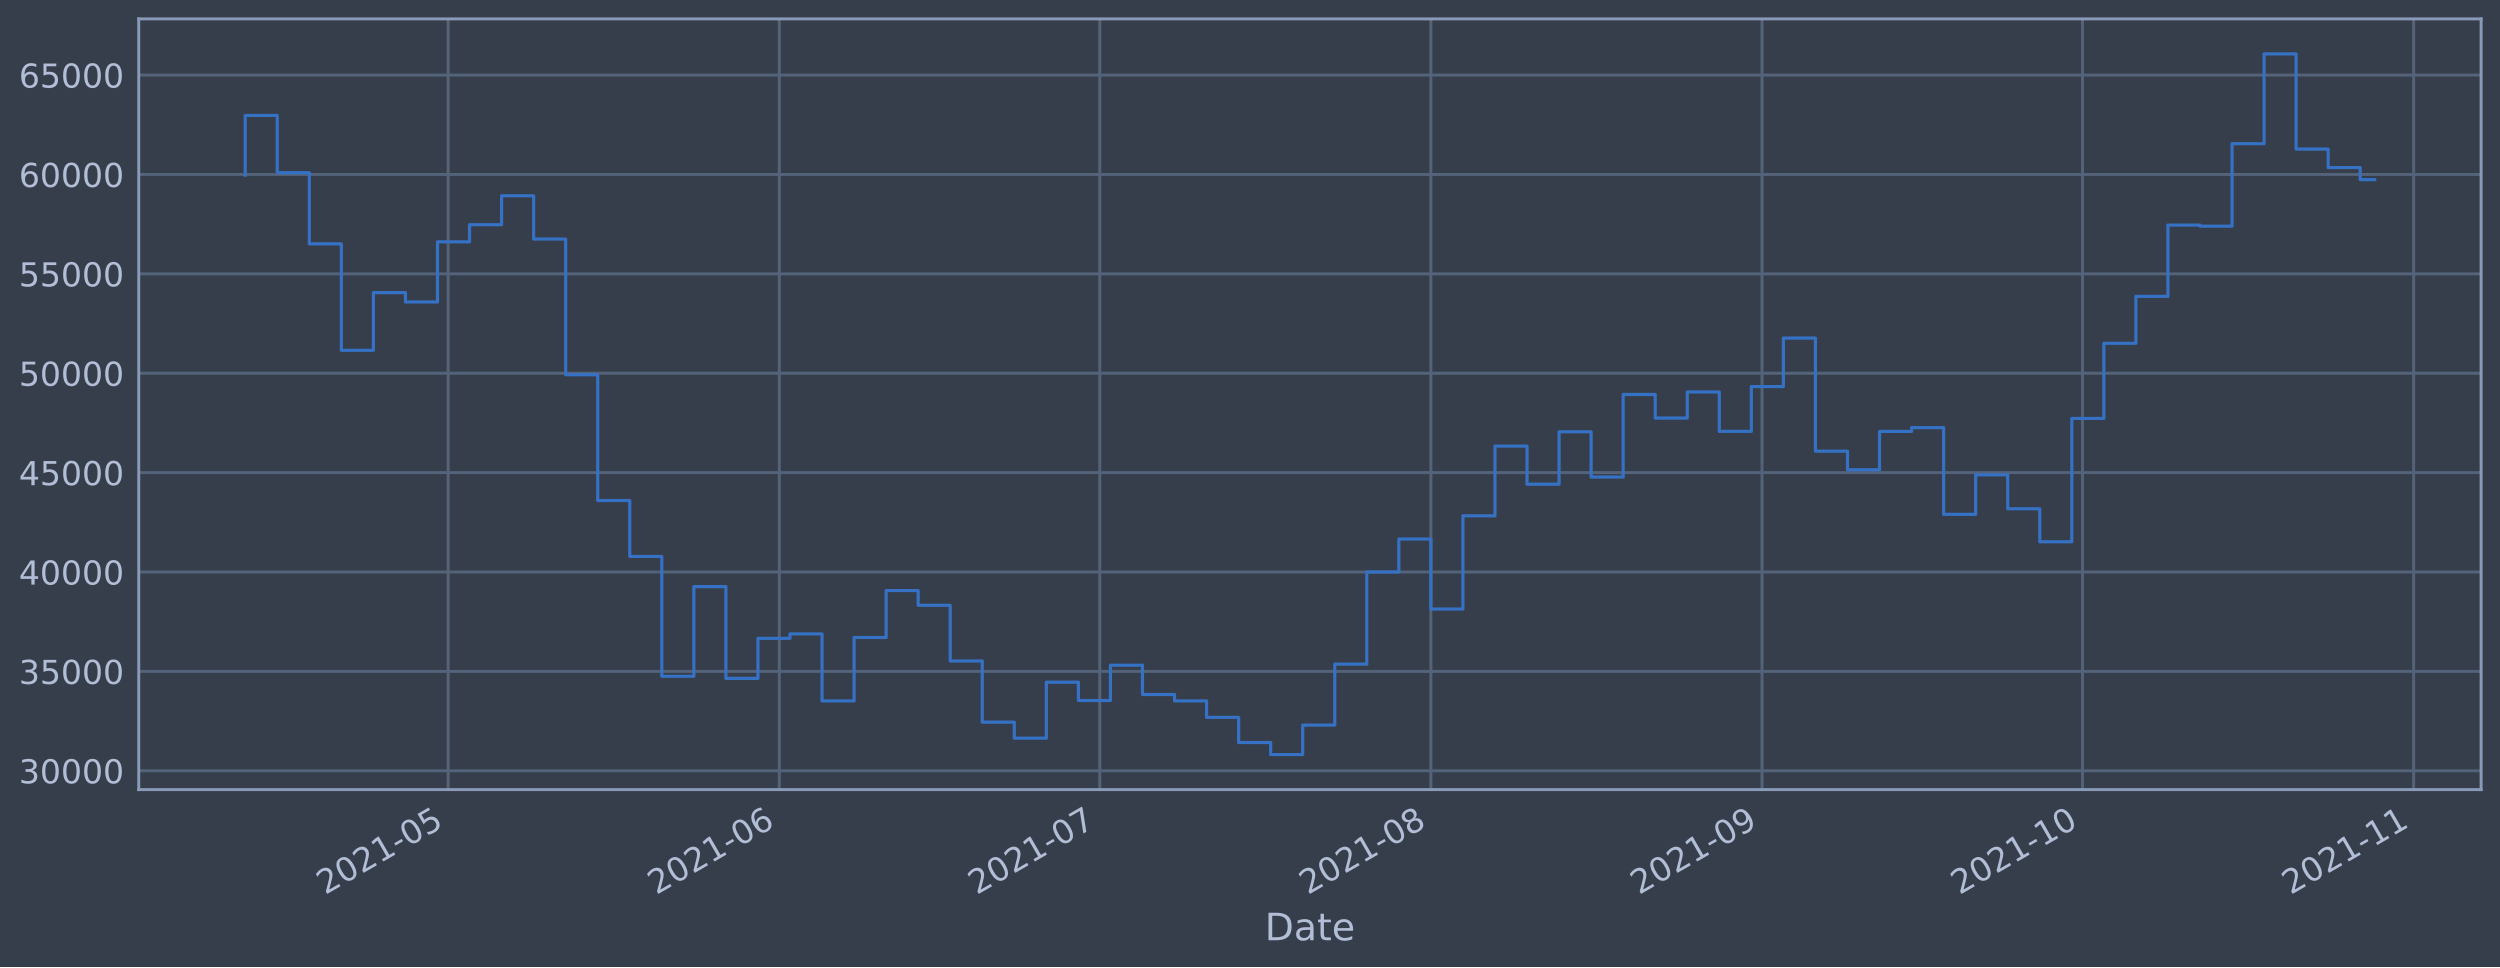
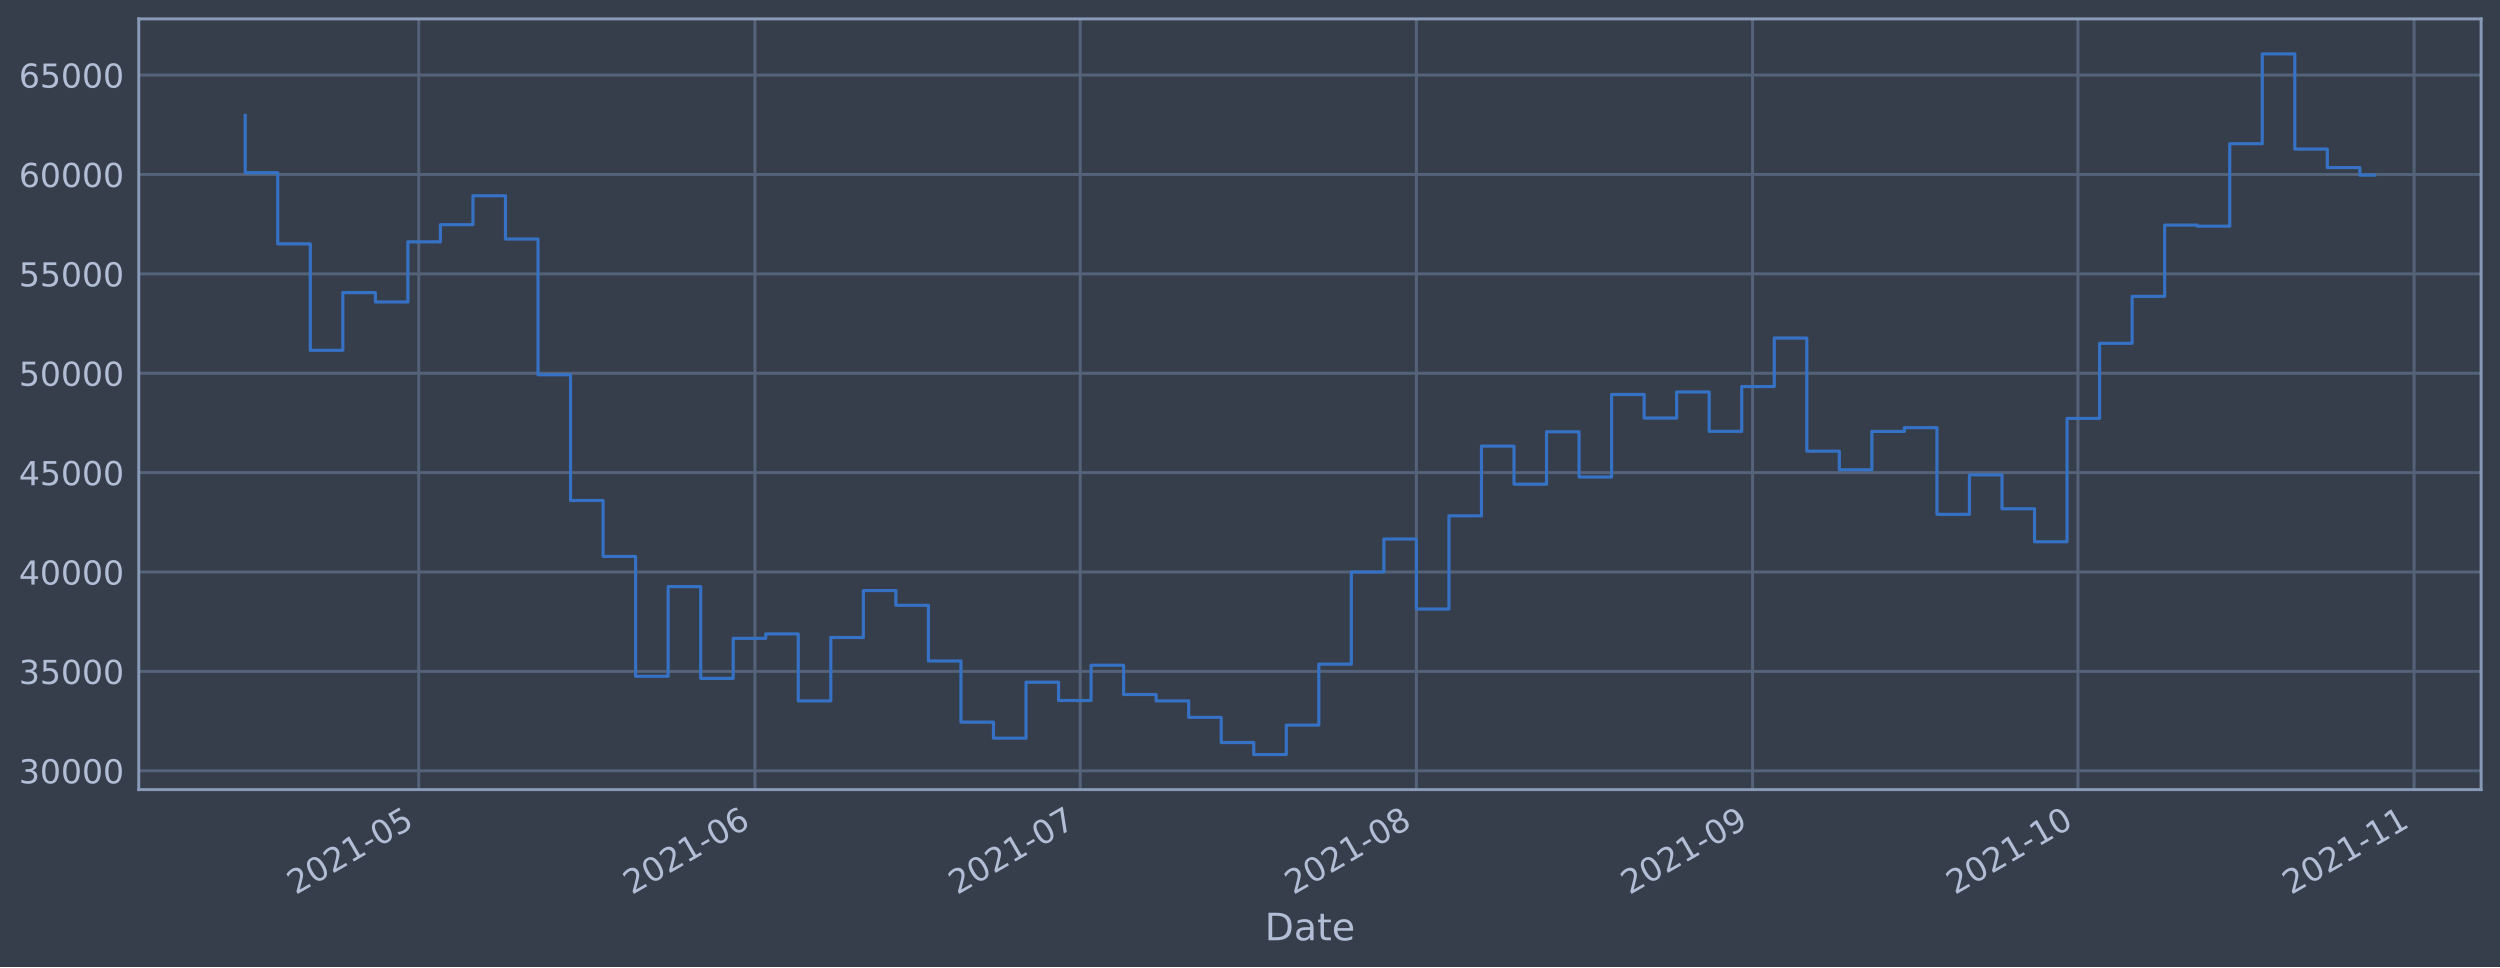
<svg xmlns="http://www.w3.org/2000/svg" xmlns:xlink="http://www.w3.org/1999/xlink" height="368.58pt" version="1.1" viewBox="0 0 952.884 368.58" width="952.884pt">
  <defs>
    <style type="text/css">*{stroke-linecap:butt;stroke-linejoin:round;}</style>
  </defs>
  <g id="figure_1">
    <g id="patch_1">
      <path d="M 0 368.58  L 952.884 368.58  L 952.884 0  L 0 0  z " style="fill:#373e4b;" />
    </g>
    <g id="axes_1">
      <g id="patch_2">
        <path d="M 52.884 300.96  L 945.684 300.96  L 945.684 7.2  L 52.884 7.2  z " style="fill:#373e4b;" />
      </g>
      <g id="matplotlib.axis_1">
        <g id="xtick_1">
          <g id="line2d_1">
-             <path clip-path="url(#p30e84b4ff0)" d="M 170.822 300.96  L 170.822 7.2  " style="fill:none;stroke:#546379;stroke-linecap:square;stroke-width:1.12;" />
+             <path clip-path="url(#p1ff24063e7)" d="M 159.599 300.96  L 159.599 7.2  " style="fill:none;stroke:#546379;stroke-linecap:square;stroke-width:1.12;" />
          </g>
          <g id="line2d_2" />
          <g id="text_1">
-             <g style="fill:#b1bed6;" transform="translate(123.9189 341.1745)rotate(-30)scale(0.126 -0.126)">
+             <g style="fill:#b1bed6;" transform="translate(112.6958 341.1745)rotate(-30)scale(0.126 -0.126)">
              <defs>
                <path d="M 1228 531  L 3431 531  L 3431 0  L 469 0  L 469 531  Q 828 903 1448 1529  Q 2069 2156 2228 2338  Q 2531 2678 2651 2914  Q 2772 3150 2772 3378  Q 2772 3750 2511 3984  Q 2250 4219 1831 4219  Q 1534 4219 1204 4116  Q 875 4013 500 3803  L 500 4441  Q 881 4594 1212 4672  Q 1544 4750 1819 4750  Q 2544 4750 2975 4387  Q 3406 4025 3406 3419  Q 3406 3131 3298 2873  Q 3191 2616 2906 2266  Q 2828 2175 2409 1742  Q 1991 1309 1228 531  z " id="DejaVuSans-32" transform="scale(0.015625)" />
                <path d="M 2034 4250  Q 1547 4250 1301 3770  Q 1056 3291 1056 2328  Q 1056 1369 1301 889  Q 1547 409 2034 409  Q 2525 409 2770 889  Q 3016 1369 3016 2328  Q 3016 3291 2770 3770  Q 2525 4250 2034 4250  z M 2034 4750  Q 2819 4750 3233 4129  Q 3647 3509 3647 2328  Q 3647 1150 3233 529  Q 2819 -91 2034 -91  Q 1250 -91 836 529  Q 422 1150 422 2328  Q 422 3509 836 4129  Q 1250 4750 2034 4750  z " id="DejaVuSans-30" transform="scale(0.015625)" />
                <path d="M 794 531  L 1825 531  L 1825 4091  L 703 3866  L 703 4441  L 1819 4666  L 2450 4666  L 2450 531  L 3481 531  L 3481 0  L 794 0  L 794 531  z " id="DejaVuSans-31" transform="scale(0.015625)" />
                <path d="M 313 2009  L 1997 2009  L 1997 1497  L 313 1497  L 313 2009  z " id="DejaVuSans-2d" transform="scale(0.015625)" />
                <path d="M 691 4666  L 3169 4666  L 3169 4134  L 1269 4134  L 1269 2991  Q 1406 3038 1543 3061  Q 1681 3084 1819 3084  Q 2600 3084 3056 2656  Q 3513 2228 3513 1497  Q 3513 744 3044 326  Q 2575 -91 1722 -91  Q 1428 -91 1123 -41  Q 819 9 494 109  L 494 744  Q 775 591 1075 516  Q 1375 441 1709 441  Q 2250 441 2565 725  Q 2881 1009 2881 1497  Q 2881 1984 2565 2268  Q 2250 2553 1709 2553  Q 1456 2553 1204 2497  Q 953 2441 691 2322  L 691 4666  z " id="DejaVuSans-35" transform="scale(0.015625)" />
              </defs>
              <use xlink:href="#DejaVuSans-32" />
              <use x="63.623" xlink:href="#DejaVuSans-30" />
              <use x="127.246" xlink:href="#DejaVuSans-32" />
              <use x="190.869" xlink:href="#DejaVuSans-31" />
              <use x="254.492" xlink:href="#DejaVuSans-2d" />
              <use x="290.576" xlink:href="#DejaVuSans-30" />
              <use x="354.199" xlink:href="#DejaVuSans-35" />
            </g>
          </g>
        </g>
        <g id="xtick_2">
          <g id="line2d_3">
-             <path clip-path="url(#p30e84b4ff0)" d="M 297.036 300.96  L 297.036 7.2  " style="fill:none;stroke:#546379;stroke-linecap:square;stroke-width:1.12;" />
+             <path clip-path="url(#p1ff24063e7)" d="M 287.733 300.96  L 287.733 7.2  " style="fill:none;stroke:#546379;stroke-linecap:square;stroke-width:1.12;" />
          </g>
          <g id="line2d_4" />
          <g id="text_2">
-             <g style="fill:#b1bed6;" transform="translate(250.1323 341.1745)rotate(-30)scale(0.126 -0.126)">
+             <g style="fill:#b1bed6;" transform="translate(240.8294 341.1745)rotate(-30)scale(0.126 -0.126)">
              <defs>
                <path d="M 2113 2584  Q 1688 2584 1439 2293  Q 1191 2003 1191 1497  Q 1191 994 1439 701  Q 1688 409 2113 409  Q 2538 409 2786 701  Q 3034 994 3034 1497  Q 3034 2003 2786 2293  Q 2538 2584 2113 2584  z M 3366 4563  L 3366 3988  Q 3128 4100 2886 4159  Q 2644 4219 2406 4219  Q 1781 4219 1451 3797  Q 1122 3375 1075 2522  Q 1259 2794 1537 2939  Q 1816 3084 2150 3084  Q 2853 3084 3261 2657  Q 3669 2231 3669 1497  Q 3669 778 3244 343  Q 2819 -91 2113 -91  Q 1303 -91 875 529  Q 447 1150 447 2328  Q 447 3434 972 4092  Q 1497 4750 2381 4750  Q 2619 4750 2861 4703  Q 3103 4656 3366 4563  z " id="DejaVuSans-36" transform="scale(0.015625)" />
              </defs>
              <use xlink:href="#DejaVuSans-32" />
              <use x="63.623" xlink:href="#DejaVuSans-30" />
              <use x="127.246" xlink:href="#DejaVuSans-32" />
              <use x="190.869" xlink:href="#DejaVuSans-31" />
              <use x="254.492" xlink:href="#DejaVuSans-2d" />
              <use x="290.576" xlink:href="#DejaVuSans-30" />
              <use x="354.199" xlink:href="#DejaVuSans-36" />
            </g>
          </g>
        </g>
        <g id="xtick_3">
          <g id="line2d_5">
-             <path clip-path="url(#p30e84b4ff0)" d="M 419.178 300.96  L 419.178 7.2  " style="fill:none;stroke:#546379;stroke-linecap:square;stroke-width:1.12;" />
+             <path clip-path="url(#p1ff24063e7)" d="M 411.733 300.96  L 411.733 7.2  " style="fill:none;stroke:#546379;stroke-linecap:square;stroke-width:1.12;" />
          </g>
          <g id="line2d_6" />
          <g id="text_3">
-             <g style="fill:#b1bed6;" transform="translate(372.2743 341.1745)rotate(-30)scale(0.126 -0.126)">
+             <g style="fill:#b1bed6;" transform="translate(364.8297 341.1745)rotate(-30)scale(0.126 -0.126)">
              <defs>
                <path d="M 525 4666  L 3525 4666  L 3525 4397  L 1831 0  L 1172 0  L 2766 4134  L 525 4134  L 525 4666  z " id="DejaVuSans-37" transform="scale(0.015625)" />
              </defs>
              <use xlink:href="#DejaVuSans-32" />
              <use x="63.623" xlink:href="#DejaVuSans-30" />
              <use x="127.246" xlink:href="#DejaVuSans-32" />
              <use x="190.869" xlink:href="#DejaVuSans-31" />
              <use x="254.492" xlink:href="#DejaVuSans-2d" />
              <use x="290.576" xlink:href="#DejaVuSans-30" />
              <use x="354.199" xlink:href="#DejaVuSans-37" />
            </g>
          </g>
        </g>
        <g id="xtick_4">
          <g id="line2d_7">
-             <path clip-path="url(#p30e84b4ff0)" d="M 545.391 300.96  L 545.391 7.2  " style="fill:none;stroke:#546379;stroke-linecap:square;stroke-width:1.12;" />
+             <path clip-path="url(#p1ff24063e7)" d="M 539.867 300.96  L 539.867 7.2  " style="fill:none;stroke:#546379;stroke-linecap:square;stroke-width:1.12;" />
          </g>
          <g id="line2d_8" />
          <g id="text_4">
-             <g style="fill:#b1bed6;" transform="translate(498.4877 341.1745)rotate(-30)scale(0.126 -0.126)">
+             <g style="fill:#b1bed6;" transform="translate(492.9633 341.1745)rotate(-30)scale(0.126 -0.126)">
              <defs>
                <path d="M 2034 2216  Q 1584 2216 1326 1975  Q 1069 1734 1069 1313  Q 1069 891 1326 650  Q 1584 409 2034 409  Q 2484 409 2743 651  Q 3003 894 3003 1313  Q 3003 1734 2745 1975  Q 2488 2216 2034 2216  z M 1403 2484  Q 997 2584 770 2862  Q 544 3141 544 3541  Q 544 4100 942 4425  Q 1341 4750 2034 4750  Q 2731 4750 3128 4425  Q 3525 4100 3525 3541  Q 3525 3141 3298 2862  Q 3072 2584 2669 2484  Q 3125 2378 3379 2068  Q 3634 1759 3634 1313  Q 3634 634 3220 271  Q 2806 -91 2034 -91  Q 1263 -91 848 271  Q 434 634 434 1313  Q 434 1759 690 2068  Q 947 2378 1403 2484  z M 1172 3481  Q 1172 3119 1398 2916  Q 1625 2713 2034 2713  Q 2441 2713 2670 2916  Q 2900 3119 2900 3481  Q 2900 3844 2670 4047  Q 2441 4250 2034 4250  Q 1625 4250 1398 4047  Q 1172 3844 1172 3481  z " id="DejaVuSans-38" transform="scale(0.015625)" />
              </defs>
              <use xlink:href="#DejaVuSans-32" />
              <use x="63.623" xlink:href="#DejaVuSans-30" />
              <use x="127.246" xlink:href="#DejaVuSans-32" />
              <use x="190.869" xlink:href="#DejaVuSans-31" />
              <use x="254.492" xlink:href="#DejaVuSans-2d" />
              <use x="290.576" xlink:href="#DejaVuSans-30" />
              <use x="354.199" xlink:href="#DejaVuSans-38" />
            </g>
          </g>
        </g>
        <g id="xtick_5">
          <g id="line2d_9">
-             <path clip-path="url(#p30e84b4ff0)" d="M 671.604 300.96  L 671.604 7.2  " style="fill:none;stroke:#546379;stroke-linecap:square;stroke-width:1.12;" />
+             <path clip-path="url(#p1ff24063e7)" d="M 668 300.96  L 668 7.2  " style="fill:none;stroke:#546379;stroke-linecap:square;stroke-width:1.12;" />
          </g>
          <g id="line2d_10" />
          <g id="text_5">
-             <g style="fill:#b1bed6;" transform="translate(624.7011 341.1745)rotate(-30)scale(0.126 -0.126)">
+             <g style="fill:#b1bed6;" transform="translate(621.0969 341.1745)rotate(-30)scale(0.126 -0.126)">
              <defs>
                <path d="M 703 97  L 703 672  Q 941 559 1184 500  Q 1428 441 1663 441  Q 2288 441 2617 861  Q 2947 1281 2994 2138  Q 2813 1869 2534 1725  Q 2256 1581 1919 1581  Q 1219 1581 811 2004  Q 403 2428 403 3163  Q 403 3881 828 4315  Q 1253 4750 1959 4750  Q 2769 4750 3195 4129  Q 3622 3509 3622 2328  Q 3622 1225 3098 567  Q 2575 -91 1691 -91  Q 1453 -91 1209 -44  Q 966 3 703 97  z M 1959 2075  Q 2384 2075 2632 2365  Q 2881 2656 2881 3163  Q 2881 3666 2632 3958  Q 2384 4250 1959 4250  Q 1534 4250 1286 3958  Q 1038 3666 1038 3163  Q 1038 2656 1286 2365  Q 1534 2075 1959 2075  z " id="DejaVuSans-39" transform="scale(0.015625)" />
              </defs>
              <use xlink:href="#DejaVuSans-32" />
              <use x="63.623" xlink:href="#DejaVuSans-30" />
              <use x="127.246" xlink:href="#DejaVuSans-32" />
              <use x="190.869" xlink:href="#DejaVuSans-31" />
              <use x="254.492" xlink:href="#DejaVuSans-2d" />
              <use x="290.576" xlink:href="#DejaVuSans-30" />
              <use x="354.199" xlink:href="#DejaVuSans-39" />
            </g>
          </g>
        </g>
        <g id="xtick_6">
          <g id="line2d_11">
-             <path clip-path="url(#p30e84b4ff0)" d="M 793.746 300.96  L 793.746 7.2  " style="fill:none;stroke:#546379;stroke-linecap:square;stroke-width:1.12;" />
+             <path clip-path="url(#p1ff24063e7)" d="M 792 300.96  L 792 7.2  " style="fill:none;stroke:#546379;stroke-linecap:square;stroke-width:1.12;" />
          </g>
          <g id="line2d_12" />
          <g id="text_6">
-             <g style="fill:#b1bed6;" transform="translate(746.843 341.1745)rotate(-30)scale(0.126 -0.126)">
+             <g style="fill:#b1bed6;" transform="translate(745.0972 341.1745)rotate(-30)scale(0.126 -0.126)">
              <use xlink:href="#DejaVuSans-32" />
              <use x="63.623" xlink:href="#DejaVuSans-30" />
              <use x="127.246" xlink:href="#DejaVuSans-32" />
              <use x="190.869" xlink:href="#DejaVuSans-31" />
              <use x="254.492" xlink:href="#DejaVuSans-2d" />
              <use x="290.576" xlink:href="#DejaVuSans-31" />
              <use x="354.199" xlink:href="#DejaVuSans-30" />
            </g>
          </g>
        </g>
        <g id="xtick_7">
          <g id="line2d_13">
-             <path clip-path="url(#p30e84b4ff0)" d="M 919.96 300.96  L 919.96 7.2  " style="fill:none;stroke:#546379;stroke-linecap:square;stroke-width:1.12;" />
+             <path clip-path="url(#p1ff24063e7)" d="M 920.134 300.96  L 920.134 7.2  " style="fill:none;stroke:#546379;stroke-linecap:square;stroke-width:1.12;" />
          </g>
          <g id="line2d_14" />
          <g id="text_7">
-             <g style="fill:#b1bed6;" transform="translate(873.0564 341.1745)rotate(-30)scale(0.126 -0.126)">
+             <g style="fill:#b1bed6;" transform="translate(873.2308 341.1745)rotate(-30)scale(0.126 -0.126)">
              <use xlink:href="#DejaVuSans-32" />
              <use x="63.623" xlink:href="#DejaVuSans-30" />
              <use x="127.246" xlink:href="#DejaVuSans-32" />
              <use x="190.869" xlink:href="#DejaVuSans-31" />
              <use x="254.492" xlink:href="#DejaVuSans-2d" />
              <use x="290.576" xlink:href="#DejaVuSans-31" />
              <use x="354.199" xlink:href="#DejaVuSans-31" />
            </g>
          </g>
        </g>
        <g id="text_8">
          <g style="fill:#b1bed6;" transform="translate(482.0746 358.3856)scale(0.144 -0.144)">
            <defs>
              <path d="M 1259 4147  L 1259 519  L 2022 519  Q 2988 519 3436 956  Q 3884 1394 3884 2338  Q 3884 3275 3436 3711  Q 2988 4147 2022 4147  L 1259 4147  z M 628 4666  L 1925 4666  Q 3281 4666 3915 4102  Q 4550 3538 4550 2338  Q 4550 1131 3912 565  Q 3275 0 1925 0  L 628 0  L 628 4666  z " id="DejaVuSans-44" transform="scale(0.015625)" />
              <path d="M 2194 1759  Q 1497 1759 1228 1600  Q 959 1441 959 1056  Q 959 750 1161 570  Q 1363 391 1709 391  Q 2188 391 2477 730  Q 2766 1069 2766 1631  L 2766 1759  L 2194 1759  z M 3341 1997  L 3341 0  L 2766 0  L 2766 531  Q 2569 213 2275 61  Q 1981 -91 1556 -91  Q 1019 -91 701 211  Q 384 513 384 1019  Q 384 1609 779 1909  Q 1175 2209 1959 2209  L 2766 2209  L 2766 2266  Q 2766 2663 2505 2880  Q 2244 3097 1772 3097  Q 1472 3097 1187 3025  Q 903 2953 641 2809  L 641 3341  Q 956 3463 1253 3523  Q 1550 3584 1831 3584  Q 2591 3584 2966 3190  Q 3341 2797 3341 1997  z " id="DejaVuSans-61" transform="scale(0.015625)" />
              <path d="M 1172 4494  L 1172 3500  L 2356 3500  L 2356 3053  L 1172 3053  L 1172 1153  Q 1172 725 1289 603  Q 1406 481 1766 481  L 2356 481  L 2356 0  L 1766 0  Q 1100 0 847 248  Q 594 497 594 1153  L 594 3053  L 172 3053  L 172 3500  L 594 3500  L 594 4494  L 1172 4494  z " id="DejaVuSans-74" transform="scale(0.015625)" />
              <path d="M 3597 1894  L 3597 1613  L 953 1613  Q 991 1019 1311 708  Q 1631 397 2203 397  Q 2534 397 2845 478  Q 3156 559 3463 722  L 3463 178  Q 3153 47 2828 -22  Q 2503 -91 2169 -91  Q 1331 -91 842 396  Q 353 884 353 1716  Q 353 2575 817 3079  Q 1281 3584 2069 3584  Q 2775 3584 3186 3129  Q 3597 2675 3597 1894  z M 3022 2063  Q 3016 2534 2758 2815  Q 2500 3097 2075 3097  Q 1594 3097 1305 2825  Q 1016 2553 972 2059  L 3022 2063  z " id="DejaVuSans-65" transform="scale(0.015625)" />
            </defs>
            <use xlink:href="#DejaVuSans-44" />
            <use x="77.002" xlink:href="#DejaVuSans-61" />
            <use x="138.281" xlink:href="#DejaVuSans-74" />
            <use x="177.49" xlink:href="#DejaVuSans-65" />
          </g>
        </g>
      </g>
      <g id="matplotlib.axis_2">
        <g id="ytick_1">
          <g id="line2d_15">
-             <path clip-path="url(#p30e84b4ff0)" d="M 52.884 293.789  L 945.684 293.789  " style="fill:none;stroke:#546379;stroke-linecap:square;stroke-width:1.12;" />
+             <path clip-path="url(#p1ff24063e7)" d="M 52.884 293.789  L 945.684 293.789  " style="fill:none;stroke:#546379;stroke-linecap:square;stroke-width:1.12;" />
          </g>
          <g id="line2d_16" />
          <g id="text_9">
            <g style="fill:#b1bed6;" transform="translate(7.2 298.5763)scale(0.126 -0.126)">
              <defs>
                <path d="M 2597 2516  Q 3050 2419 3304 2112  Q 3559 1806 3559 1356  Q 3559 666 3084 287  Q 2609 -91 1734 -91  Q 1441 -91 1130 -33  Q 819 25 488 141  L 488 750  Q 750 597 1062 519  Q 1375 441 1716 441  Q 2309 441 2620 675  Q 2931 909 2931 1356  Q 2931 1769 2642 2001  Q 2353 2234 1838 2234  L 1294 2234  L 1294 2753  L 1863 2753  Q 2328 2753 2575 2939  Q 2822 3125 2822 3475  Q 2822 3834 2567 4026  Q 2313 4219 1838 4219  Q 1578 4219 1281 4162  Q 984 4106 628 3988  L 628 4550  Q 988 4650 1302 4700  Q 1616 4750 1894 4750  Q 2613 4750 3031 4423  Q 3450 4097 3450 3541  Q 3450 3153 3228 2886  Q 3006 2619 2597 2516  z " id="DejaVuSans-33" transform="scale(0.015625)" />
              </defs>
              <use xlink:href="#DejaVuSans-33" />
              <use x="63.623" xlink:href="#DejaVuSans-30" />
              <use x="127.246" xlink:href="#DejaVuSans-30" />
              <use x="190.869" xlink:href="#DejaVuSans-30" />
              <use x="254.492" xlink:href="#DejaVuSans-30" />
            </g>
          </g>
        </g>
        <g id="ytick_2">
          <g id="line2d_17">
-             <path clip-path="url(#p30e84b4ff0)" d="M 52.884 255.907  L 945.684 255.907  " style="fill:none;stroke:#546379;stroke-linecap:square;stroke-width:1.12;" />
+             <path clip-path="url(#p1ff24063e7)" d="M 52.884 255.907  L 945.684 255.907  " style="fill:none;stroke:#546379;stroke-linecap:square;stroke-width:1.12;" />
          </g>
          <g id="line2d_18" />
          <g id="text_10">
            <g style="fill:#b1bed6;" transform="translate(7.2 260.6936)scale(0.126 -0.126)">
              <use xlink:href="#DejaVuSans-33" />
              <use x="63.623" xlink:href="#DejaVuSans-35" />
              <use x="127.246" xlink:href="#DejaVuSans-30" />
              <use x="190.869" xlink:href="#DejaVuSans-30" />
              <use x="254.492" xlink:href="#DejaVuSans-30" />
            </g>
          </g>
        </g>
        <g id="ytick_3">
          <g id="line2d_19">
-             <path clip-path="url(#p30e84b4ff0)" d="M 52.884 218.024  L 945.684 218.024  " style="fill:none;stroke:#546379;stroke-linecap:square;stroke-width:1.12;" />
+             <path clip-path="url(#p1ff24063e7)" d="M 52.884 218.024  L 945.684 218.024  " style="fill:none;stroke:#546379;stroke-linecap:square;stroke-width:1.12;" />
          </g>
          <g id="line2d_20" />
          <g id="text_11">
            <g style="fill:#b1bed6;" transform="translate(7.2 222.811)scale(0.126 -0.126)">
              <defs>
                <path d="M 2419 4116  L 825 1625  L 2419 1625  L 2419 4116  z M 2253 4666  L 3047 4666  L 3047 1625  L 3713 1625  L 3713 1100  L 3047 1100  L 3047 0  L 2419 0  L 2419 1100  L 313 1100  L 313 1709  L 2253 4666  z " id="DejaVuSans-34" transform="scale(0.015625)" />
              </defs>
              <use xlink:href="#DejaVuSans-34" />
              <use x="63.623" xlink:href="#DejaVuSans-30" />
              <use x="127.246" xlink:href="#DejaVuSans-30" />
              <use x="190.869" xlink:href="#DejaVuSans-30" />
              <use x="254.492" xlink:href="#DejaVuSans-30" />
            </g>
          </g>
        </g>
        <g id="ytick_4">
          <g id="line2d_21">
-             <path clip-path="url(#p30e84b4ff0)" d="M 52.884 180.141  L 945.684 180.141  " style="fill:none;stroke:#546379;stroke-linecap:square;stroke-width:1.12;" />
+             <path clip-path="url(#p1ff24063e7)" d="M 52.884 180.141  L 945.684 180.141  " style="fill:none;stroke:#546379;stroke-linecap:square;stroke-width:1.12;" />
          </g>
          <g id="line2d_22" />
          <g id="text_12">
            <g style="fill:#b1bed6;" transform="translate(7.2 184.9284)scale(0.126 -0.126)">
              <use xlink:href="#DejaVuSans-34" />
              <use x="63.623" xlink:href="#DejaVuSans-35" />
              <use x="127.246" xlink:href="#DejaVuSans-30" />
              <use x="190.869" xlink:href="#DejaVuSans-30" />
              <use x="254.492" xlink:href="#DejaVuSans-30" />
            </g>
          </g>
        </g>
        <g id="ytick_5">
          <g id="line2d_23">
-             <path clip-path="url(#p30e84b4ff0)" d="M 52.884 142.259  L 945.684 142.259  " style="fill:none;stroke:#546379;stroke-linecap:square;stroke-width:1.12;" />
+             <path clip-path="url(#p1ff24063e7)" d="M 52.884 142.259  L 945.684 142.259  " style="fill:none;stroke:#546379;stroke-linecap:square;stroke-width:1.12;" />
          </g>
          <g id="line2d_24" />
          <g id="text_13">
            <g style="fill:#b1bed6;" transform="translate(7.2 147.0457)scale(0.126 -0.126)">
              <use xlink:href="#DejaVuSans-35" />
              <use x="63.623" xlink:href="#DejaVuSans-30" />
              <use x="127.246" xlink:href="#DejaVuSans-30" />
              <use x="190.869" xlink:href="#DejaVuSans-30" />
              <use x="254.492" xlink:href="#DejaVuSans-30" />
            </g>
          </g>
        </g>
        <g id="ytick_6">
          <g id="line2d_25">
-             <path clip-path="url(#p30e84b4ff0)" d="M 52.884 104.376  L 945.684 104.376  " style="fill:none;stroke:#546379;stroke-linecap:square;stroke-width:1.12;" />
+             <path clip-path="url(#p1ff24063e7)" d="M 52.884 104.376  L 945.684 104.376  " style="fill:none;stroke:#546379;stroke-linecap:square;stroke-width:1.12;" />
          </g>
          <g id="line2d_26" />
          <g id="text_14">
            <g style="fill:#b1bed6;" transform="translate(7.2 109.1631)scale(0.126 -0.126)">
              <use xlink:href="#DejaVuSans-35" />
              <use x="63.623" xlink:href="#DejaVuSans-35" />
              <use x="127.246" xlink:href="#DejaVuSans-30" />
              <use x="190.869" xlink:href="#DejaVuSans-30" />
              <use x="254.492" xlink:href="#DejaVuSans-30" />
            </g>
          </g>
        </g>
        <g id="ytick_7">
          <g id="line2d_27">
-             <path clip-path="url(#p30e84b4ff0)" d="M 52.884 66.493  L 945.684 66.493  " style="fill:none;stroke:#546379;stroke-linecap:square;stroke-width:1.12;" />
+             <path clip-path="url(#p1ff24063e7)" d="M 52.884 66.493  L 945.684 66.493  " style="fill:none;stroke:#546379;stroke-linecap:square;stroke-width:1.12;" />
          </g>
          <g id="line2d_28" />
          <g id="text_15">
            <g style="fill:#b1bed6;" transform="translate(7.2 71.28047)scale(0.126 -0.126)">
              <use xlink:href="#DejaVuSans-36" />
              <use x="63.623" xlink:href="#DejaVuSans-30" />
              <use x="127.246" xlink:href="#DejaVuSans-30" />
              <use x="190.869" xlink:href="#DejaVuSans-30" />
              <use x="254.492" xlink:href="#DejaVuSans-30" />
            </g>
          </g>
        </g>
        <g id="ytick_8">
          <g id="line2d_29">
-             <path clip-path="url(#p30e84b4ff0)" d="M 52.884 28.611  L 945.684 28.611  " style="fill:none;stroke:#546379;stroke-linecap:square;stroke-width:1.12;" />
+             <path clip-path="url(#p1ff24063e7)" d="M 52.884 28.611  L 945.684 28.611  " style="fill:none;stroke:#546379;stroke-linecap:square;stroke-width:1.12;" />
          </g>
          <g id="line2d_30" />
          <g id="text_16">
            <g style="fill:#b1bed6;" transform="translate(7.2 33.39783)scale(0.126 -0.126)">
              <use xlink:href="#DejaVuSans-36" />
              <use x="63.623" xlink:href="#DejaVuSans-35" />
              <use x="127.246" xlink:href="#DejaVuSans-30" />
              <use x="190.869" xlink:href="#DejaVuSans-30" />
              <use x="254.492" xlink:href="#DejaVuSans-30" />
            </g>
          </g>
        </g>
      </g>
      <g id="line2d_31">
-         <path clip-path="url(#p30e84b4ff0)" d="M 93.466 66.76  L 93.466 43.998  L 105.68 43.998  L 105.68 65.834  L 117.894 65.834  L 117.894 92.951  L 130.108 92.951  L 130.108 133.522  L 142.322 133.522  L 142.322 111.523  L 154.537 111.523  L 154.537 115.103  L 166.751 115.103  L 166.751 92.174  L 178.965 92.174  L 178.965 85.638  L 191.179 85.638  L 191.179 74.609  L 203.393 74.609  L 203.393 91.117  L 215.608 91.117  L 215.608 142.846  L 227.822 142.846  L 227.822 190.777  L 240.036 190.777  L 240.036 212.082  L 252.25 212.082  L 252.25 257.766  L 264.464 257.766  L 264.464 223.585  L 276.679 223.585  L 276.679 258.576  L 288.893 258.576  L 288.893 243.31  L 301.107 243.31  L 301.107 241.621  L 313.321 241.621  L 313.321 267.159  L 325.535 267.159  L 325.535 242.992  L 337.75 242.992  L 337.75 225.094  L 349.964 225.094  L 349.964 230.716  L 362.178 230.716  L 362.178 251.935  L 374.392 251.935  L 374.392 275.245  L 386.606 275.245  L 386.606 281.359  L 398.821 281.359  L 398.821 260.023  L 411.035 260.023  L 411.035 266.992  L 423.249 266.992  L 423.249 253.563  L 435.463 253.563  L 435.463 264.703  L 447.677 264.703  L 447.677 267.153  L 459.892 267.153  L 459.892 273.434  L 472.106 273.434  L 472.106 283.021  L 484.32 283.021  L 484.32 287.607  L 496.534 287.607  L 496.534 276.379  L 508.748 276.379  L 508.748 253.14  L 520.963 253.14  L 520.963 218.005  L 533.177 218.005  L 533.177 205.454  L 545.391 205.454  L 545.391 232.131  L 557.605 232.131  L 557.605 196.613  L 569.819 196.613  L 569.819 170.038  L 582.034 170.038  L 582.034 184.553  L 594.248 184.553  L 594.248 164.561  L 606.462 164.561  L 606.462 181.824  L 618.676 181.824  L 618.676 150.35  L 630.89 150.35  L 630.89 159.347  L 643.105 159.347  L 643.105 149.404  L 655.319 149.404  L 655.319 164.422  L 667.533 164.422  L 667.533 147.342  L 679.747 147.342  L 679.747 128.855  L 691.961 128.855  L 691.961 171.971  L 704.176 171.971  L 704.176 179.044  L 716.39 179.044  L 716.39 164.442  L 728.604 164.442  L 728.604 162.991  L 740.818 162.991  L 740.818 196.04  L 753.032 196.04  L 753.032 180.983  L 765.247 180.983  L 765.247 193.911  L 777.461 193.911  L 777.461 206.49  L 789.675 206.49  L 789.675 159.479  L 801.889 159.479  L 801.889 130.85  L 814.103 130.85  L 814.103 112.958  L 826.318 112.958  L 826.318 85.798  L 838.532 85.798  L 838.532 86.21  L 850.746 86.21  L 850.746 54.779  L 862.96 54.779  L 862.96 20.553  L 875.174 20.553  L 875.174 56.816  L 887.389 56.816  L 887.389 63.878  L 899.603 63.878  L 899.603 68.48  L 905.102 68.48  L 905.102 68.48  " style="fill:none;stroke:#3572c6;stroke-linecap:square;stroke-width:1.2;" />
+         <path clip-path="url(#p1ff24063e7)" d="M 93.466 43.998  L 93.466 65.834  L 105.866 65.834  L 105.866 92.951  L 118.266 92.951  L 118.266 133.522  L 130.666 133.522  L 130.666 111.523  L 143.066 111.523  L 143.066 115.103  L 155.466 115.103  L 155.466 92.174  L 167.866 92.174  L 167.866 85.638  L 180.266 85.638  L 180.266 74.609  L 192.666 74.609  L 192.666 91.117  L 205.066 91.117  L 205.066 142.846  L 217.466 142.846  L 217.466 190.777  L 229.866 190.777  L 229.866 212.082  L 242.266 212.082  L 242.266 257.766  L 254.666 257.766  L 254.666 223.585  L 267.066 223.585  L 267.066 258.576  L 279.466 258.576  L 279.466 243.31  L 291.866 243.31  L 291.866 241.621  L 304.266 241.621  L 304.266 267.159  L 316.666 267.159  L 316.666 242.992  L 329.066 242.992  L 329.066 225.094  L 341.466 225.094  L 341.466 230.716  L 353.866 230.716  L 353.866 251.935  L 366.266 251.935  L 366.266 275.245  L 378.666 275.245  L 378.666 281.359  L 391.066 281.359  L 391.066 260.023  L 403.466 260.023  L 403.466 266.992  L 415.866 266.992  L 415.866 253.563  L 428.266 253.563  L 428.266 264.703  L 440.666 264.703  L 440.666 267.153  L 453.066 267.153  L 453.066 273.434  L 465.466 273.434  L 465.466 283.021  L 477.866 283.021  L 477.866 287.607  L 490.266 287.607  L 490.266 276.379  L 502.666 276.379  L 502.666 253.14  L 515.067 253.14  L 515.067 218.005  L 527.467 218.005  L 527.467 205.454  L 539.867 205.454  L 539.867 232.131  L 552.267 232.131  L 552.267 196.613  L 564.667 196.613  L 564.667 170.038  L 577.067 170.038  L 577.067 184.553  L 589.467 184.553  L 589.467 164.561  L 601.867 164.561  L 601.867 181.824  L 614.267 181.824  L 614.267 150.35  L 626.667 150.35  L 626.667 159.347  L 639.067 159.347  L 639.067 149.404  L 651.467 149.404  L 651.467 164.422  L 663.867 164.422  L 663.867 147.342  L 676.267 147.342  L 676.267 128.855  L 688.667 128.855  L 688.667 171.971  L 701.067 171.971  L 701.067 179.044  L 713.467 179.044  L 713.467 164.442  L 725.867 164.442  L 725.867 162.991  L 738.267 162.991  L 738.267 196.04  L 750.667 196.04  L 750.667 180.983  L 763.067 180.983  L 763.067 193.911  L 775.467 193.911  L 775.467 206.49  L 787.867 206.49  L 787.867 159.479  L 800.267 159.479  L 800.267 130.85  L 812.667 130.85  L 812.667 112.958  L 825.067 112.958  L 825.067 85.798  L 837.467 85.798  L 837.467 86.21  L 849.867 86.21  L 849.867 54.779  L 862.267 54.779  L 862.267 20.553  L 874.667 20.553  L 874.667 56.816  L 887.067 56.816  L 887.067 63.878  L 899.467 63.878  L 899.467 66.746  L 905.102 66.746  L 905.102 66.746  " style="fill:none;stroke:#3572c6;stroke-linecap:square;stroke-width:1.2;" />
      </g>
      <g id="patch_3">
        <path d="M 52.884 300.96  L 52.884 7.2  " style="fill:none;stroke:#899ab8;stroke-linecap:square;stroke-linejoin:miter;stroke-width:1.12;" />
      </g>
      <g id="patch_4">
        <path d="M 945.684 300.96  L 945.684 7.2  " style="fill:none;stroke:#899ab8;stroke-linecap:square;stroke-linejoin:miter;stroke-width:1.12;" />
      </g>
      <g id="patch_5">
        <path d="M 52.884 300.96  L 945.684 300.96  " style="fill:none;stroke:#899ab8;stroke-linecap:square;stroke-linejoin:miter;stroke-width:1.12;" />
      </g>
      <g id="patch_6">
        <path d="M 52.884 7.2  L 945.684 7.2  " style="fill:none;stroke:#899ab8;stroke-linecap:square;stroke-linejoin:miter;stroke-width:1.12;" />
      </g>
    </g>
  </g>
  <defs>
-     <clipPath id="p30e84b4ff0">
+     <clipPath id="p1ff24063e7">
      <rect height="293.76" width="892.8" x="52.884" y="7.2" />
    </clipPath>
  </defs>
</svg>
